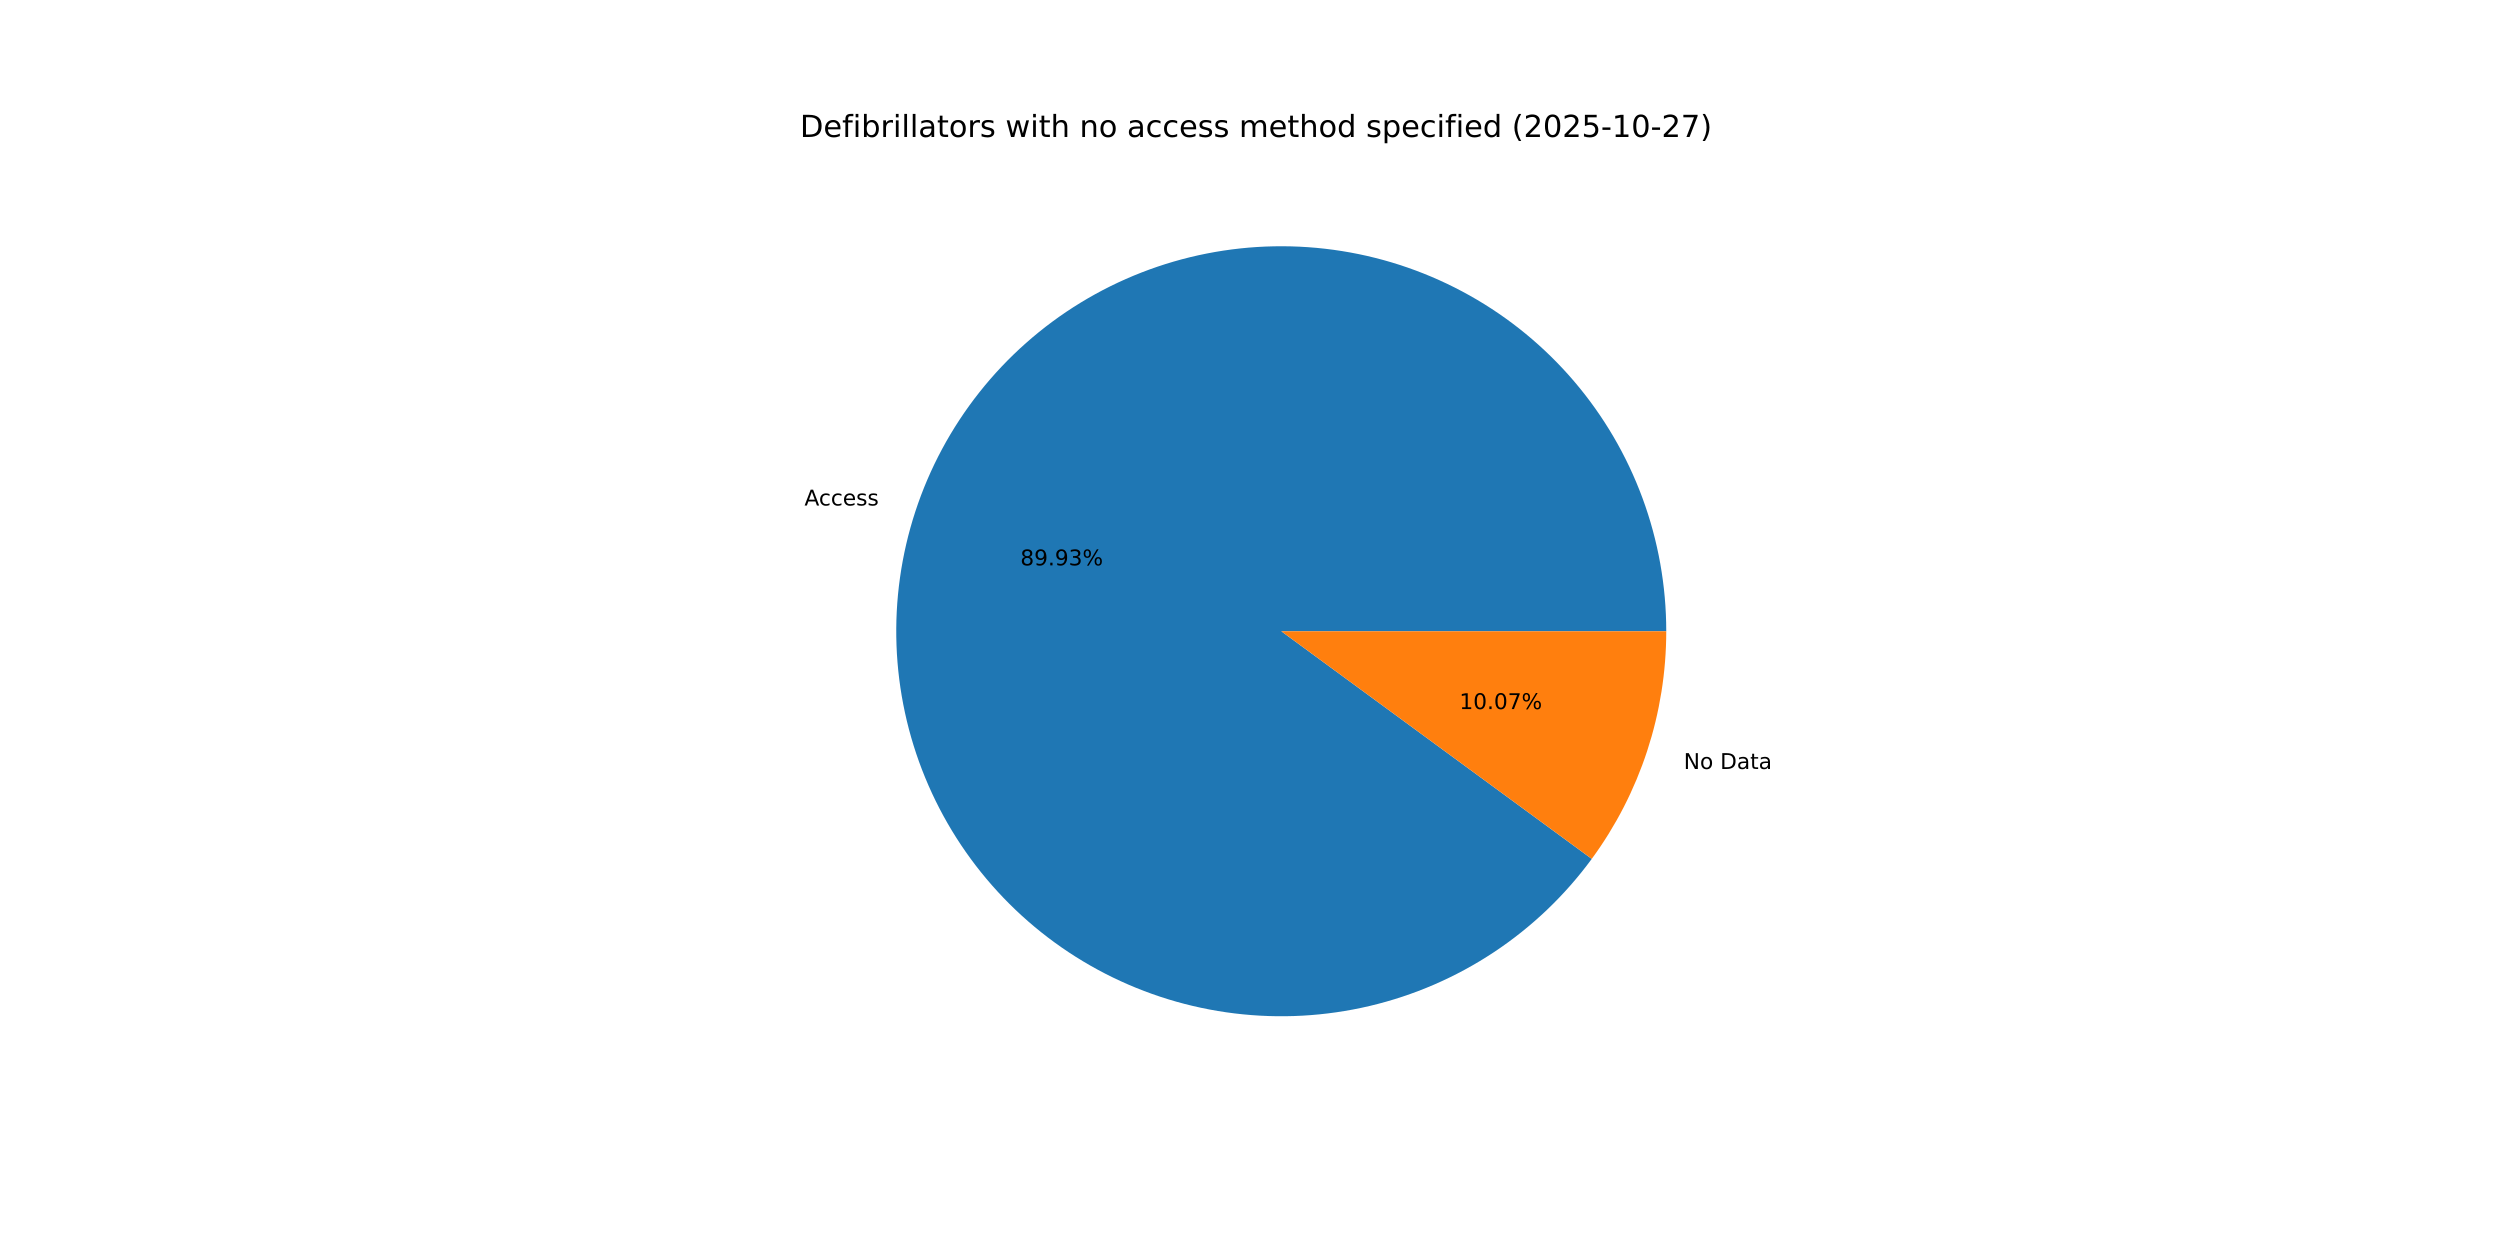
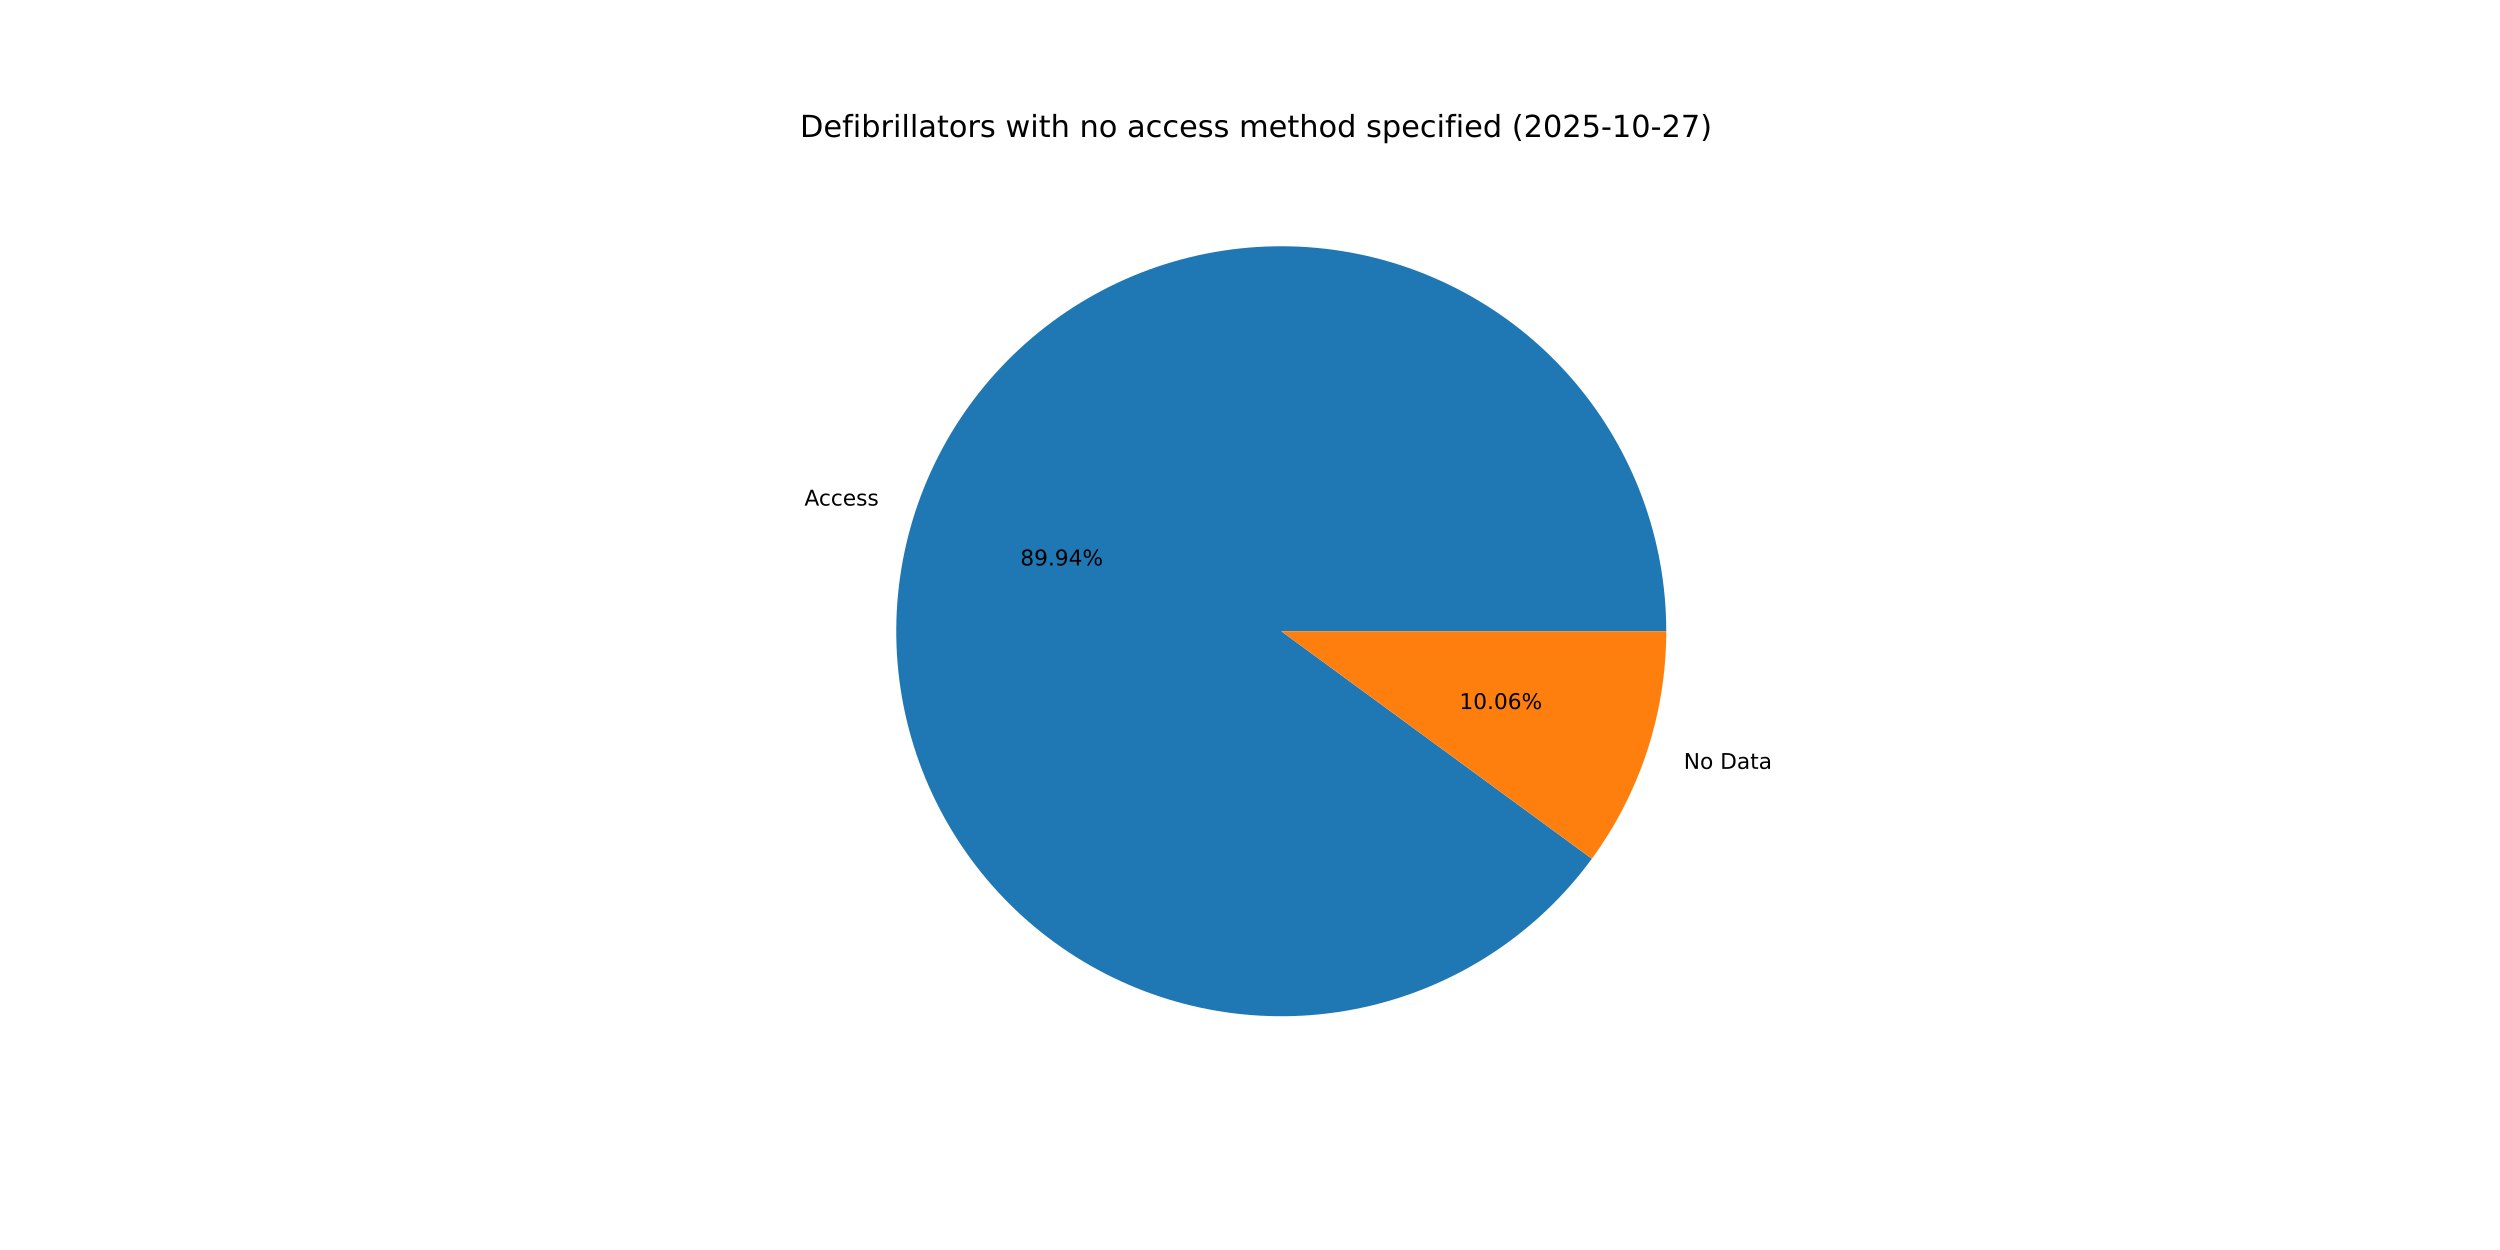
<svg xmlns="http://www.w3.org/2000/svg" xmlns:xlink="http://www.w3.org/1999/xlink" width="1152pt" height="576pt" viewBox="0 0 1152 576" version="1.1">
  <defs>
    <style type="text/css">*{stroke-linejoin: round; stroke-linecap: butt}</style>
  </defs>
  <g id="figure_1">
    <g id="patch_1">
      <path d="M 0 576  L 1152 576  L 1152 0  L 0 0  z " style="fill: #ffffff" />
    </g>
    <g id="axes_1">
      <g id="patch_2">
-         <path d="M 767.808 290.88  C 767.808 269.941 764.101 249.167 756.859 229.521  C 749.617 209.874 738.954 191.664 725.364 175.735  C 711.774 159.806 695.471 146.408 677.21 136.162  C 658.949 125.916 639.018 118.984 618.341 115.686  C 597.664 112.388 576.565 112.777 556.023 116.835  C 535.481 120.892 515.819 128.554 497.949 139.466  C 480.078 150.377 464.279 164.367 451.285 180.786  C 438.291 197.205 428.306 215.795 421.793 235.695  C 415.28 255.595 412.341 276.492 413.112 297.416  C 413.884 318.341 418.354 338.964 426.315 358.33  C 434.275 377.697 445.602 395.501 459.77 410.919  C 473.938 426.337 490.723 439.125 509.349 448.691  C 527.975 458.257 548.148 464.451 568.933 466.984  C 589.717 469.518 610.787 468.352 631.166 463.541  C 651.544 458.729 670.911 450.348 688.367 438.785  C 705.824 427.223 721.096 412.661 733.476 395.774  L 590.4 290.88  z " style="fill: #1f77b4" />
+         <path d="M 767.808 290.88  C 767.808 269.94 764.101 249.164 756.858 229.517  C 749.615 209.869 738.95 191.658 725.358 175.728  C 711.766 159.799 695.461 146.401 677.198 136.155  C 658.935 125.91 639.002 118.979 618.323 115.683  C 597.644 112.387 576.544 112.779 556.001 116.839  C 535.458 120.899 515.796 128.565 497.925 139.48  C 480.055 150.395 464.257 164.388 451.266 180.811  C 438.274 197.234 428.291 215.827 421.782 235.73  C 415.272 255.633 412.338 276.532 413.114 297.457  C 413.89 318.383 418.365 339.007 426.332 358.373  C 434.298 377.738 445.631 395.541 459.804 410.956  C 473.977 426.371 490.768 439.155 509.398 448.716  C 528.028 458.277 548.204 464.465 568.992 466.992  C 589.779 469.518 610.85 468.345 631.228 463.526  C 651.606 458.707 670.971 450.318 688.424 438.748  C 705.878 427.177 721.146 412.608 733.52 395.715  L 590.4 290.88  z " style="fill: #1f77b4" />
      </g>
      <g id="patch_3">
-         <path d="M 733.476 395.774  C 744.559 380.657 753.176 363.879 759.007 346.065  C 764.837 328.25 767.808 309.624 767.808 290.88  L 590.4 290.88  z " style="fill: #ff7f0e" />
+         <path d="M 733.52 395.715  C 744.589 380.604 753.195 363.834 759.018 346.03  C 764.841 328.226 767.808 309.612 767.808 290.88  L 590.4 290.88  z " style="fill: #ff7f0e" />
      </g>
      <g id="matplotlib.axis_1" />
      <g id="matplotlib.axis_2" />
      <g id="text_1">
-         <g transform="translate(370.6981 232.9363) scale(0.1 -0.1)">
+         <g transform="translate(370.6856 232.9745) scale(0.1 -0.1)">
          <defs>
            <path id="DejaVuSans-41" d="M 2188 4044  L 1331 1722  L 3047 1722  L 2188 4044  z M 1831 4666  L 2547 4666  L 4325 0  L 3669 0  L 3244 1197  L 1141 1197  L 716 0  L 50 0  L 1831 4666  z " transform="scale(0.015625)" />
            <path id="DejaVuSans-63" d="M 3122 3366  L 3122 2828  Q 2878 2963 2633 3030  Q 2388 3097 2138 3097  Q 1578 3097 1268 2742  Q 959 2388 959 1747  Q 959 1106 1268 751  Q 1578 397 2138 397  Q 2388 397 2633 464  Q 2878 531 3122 666  L 3122 134  Q 2881 22 2623 -34  Q 2366 -91 2075 -91  Q 1284 -91 818 406  Q 353 903 353 1747  Q 353 2603 823 3093  Q 1294 3584 2113 3584  Q 2378 3584 2631 3529  Q 2884 3475 3122 3366  z " transform="scale(0.015625)" />
            <path id="DejaVuSans-65" d="M 3597 1894  L 3597 1613  L 953 1613  Q 991 1019 1311 708  Q 1631 397 2203 397  Q 2534 397 2845 478  Q 3156 559 3463 722  L 3463 178  Q 3153 47 2828 -22  Q 2503 -91 2169 -91  Q 1331 -91 842 396  Q 353 884 353 1716  Q 353 2575 817 3079  Q 1281 3584 2069 3584  Q 2775 3584 3186 3129  Q 3597 2675 3597 1894  z M 3022 2063  Q 3016 2534 2758 2815  Q 2500 3097 2075 3097  Q 1594 3097 1305 2825  Q 1016 2553 972 2059  L 3022 2063  z " transform="scale(0.015625)" />
            <path id="DejaVuSans-73" d="M 2834 3397  L 2834 2853  Q 2591 2978 2328 3040  Q 2066 3103 1784 3103  Q 1356 3103 1142 2972  Q 928 2841 928 2578  Q 928 2378 1081 2264  Q 1234 2150 1697 2047  L 1894 2003  Q 2506 1872 2764 1633  Q 3022 1394 3022 966  Q 3022 478 2636 193  Q 2250 -91 1575 -91  Q 1294 -91 989 -36  Q 684 19 347 128  L 347 722  Q 666 556 975 473  Q 1284 391 1588 391  Q 1994 391 2212 530  Q 2431 669 2431 922  Q 2431 1156 2273 1281  Q 2116 1406 1581 1522  L 1381 1569  Q 847 1681 609 1914  Q 372 2147 372 2553  Q 372 3047 722 3315  Q 1072 3584 1716 3584  Q 2034 3584 2315 3537  Q 2597 3491 2834 3397  z " transform="scale(0.015625)" />
          </defs>
          <use xlink:href="#DejaVuSans-41" />
          <use xlink:href="#DejaVuSans-63" x="66.658" />
          <use xlink:href="#DejaVuSans-63" x="121.639" />
          <use xlink:href="#DejaVuSans-65" x="176.619" />
          <use xlink:href="#DejaVuSans-73" x="238.143" />
          <use xlink:href="#DejaVuSans-73" x="290.242" />
        </g>
      </g>
      <g id="text_2">
-         <g transform="translate(470.1711 260.5286) scale(0.1 -0.1)">
+         <g transform="translate(470.1643 260.5494) scale(0.1 -0.1)">
          <defs>
            <path id="DejaVuSans-38" d="M 2034 2216  Q 1584 2216 1326 1975  Q 1069 1734 1069 1313  Q 1069 891 1326 650  Q 1584 409 2034 409  Q 2484 409 2743 651  Q 3003 894 3003 1313  Q 3003 1734 2745 1975  Q 2488 2216 2034 2216  z M 1403 2484  Q 997 2584 770 2862  Q 544 3141 544 3541  Q 544 4100 942 4425  Q 1341 4750 2034 4750  Q 2731 4750 3128 4425  Q 3525 4100 3525 3541  Q 3525 3141 3298 2862  Q 3072 2584 2669 2484  Q 3125 2378 3379 2068  Q 3634 1759 3634 1313  Q 3634 634 3220 271  Q 2806 -91 2034 -91  Q 1263 -91 848 271  Q 434 634 434 1313  Q 434 1759 690 2068  Q 947 2378 1403 2484  z M 1172 3481  Q 1172 3119 1398 2916  Q 1625 2713 2034 2713  Q 2441 2713 2670 2916  Q 2900 3119 2900 3481  Q 2900 3844 2670 4047  Q 2441 4250 2034 4250  Q 1625 4250 1398 4047  Q 1172 3844 1172 3481  z " transform="scale(0.015625)" />
            <path id="DejaVuSans-39" d="M 703 97  L 703 672  Q 941 559 1184 500  Q 1428 441 1663 441  Q 2288 441 2617 861  Q 2947 1281 2994 2138  Q 2813 1869 2534 1725  Q 2256 1581 1919 1581  Q 1219 1581 811 2004  Q 403 2428 403 3163  Q 403 3881 828 4315  Q 1253 4750 1959 4750  Q 2769 4750 3195 4129  Q 3622 3509 3622 2328  Q 3622 1225 3098 567  Q 2575 -91 1691 -91  Q 1453 -91 1209 -44  Q 966 3 703 97  z M 1959 2075  Q 2384 2075 2632 2365  Q 2881 2656 2881 3163  Q 2881 3666 2632 3958  Q 2384 4250 1959 4250  Q 1534 4250 1286 3958  Q 1038 3666 1038 3163  Q 1038 2656 1286 2365  Q 1534 2075 1959 2075  z " transform="scale(0.015625)" />
            <path id="DejaVuSans-2e" d="M 684 794  L 1344 794  L 1344 0  L 684 0  L 684 794  z " transform="scale(0.015625)" />
-             <path id="DejaVuSans-33" d="M 2597 2516  Q 3050 2419 3304 2112  Q 3559 1806 3559 1356  Q 3559 666 3084 287  Q 2609 -91 1734 -91  Q 1441 -91 1130 -33  Q 819 25 488 141  L 488 750  Q 750 597 1062 519  Q 1375 441 1716 441  Q 2309 441 2620 675  Q 2931 909 2931 1356  Q 2931 1769 2642 2001  Q 2353 2234 1838 2234  L 1294 2234  L 1294 2753  L 1863 2753  Q 2328 2753 2575 2939  Q 2822 3125 2822 3475  Q 2822 3834 2567 4026  Q 2313 4219 1838 4219  Q 1578 4219 1281 4162  Q 984 4106 628 3988  L 628 4550  Q 988 4650 1302 4700  Q 1616 4750 1894 4750  Q 2613 4750 3031 4423  Q 3450 4097 3450 3541  Q 3450 3153 3228 2886  Q 3006 2619 2597 2516  z " transform="scale(0.015625)" />
+             <path id="DejaVuSans-34" d="M 2419 4116  L 825 1625  L 2419 1625  L 2419 4116  z M 2253 4666  L 3047 4666  L 3047 1625  L 3713 1625  L 3713 1100  L 3047 1100  L 3047 0  L 2419 0  L 2419 1100  L 313 1100  L 313 1709  L 2253 4666  z " transform="scale(0.015625)" />
            <path id="DejaVuSans-25" d="M 4653 2053  Q 4381 2053 4226 1822  Q 4072 1591 4072 1178  Q 4072 772 4226 539  Q 4381 306 4653 306  Q 4919 306 5073 539  Q 5228 772 5228 1178  Q 5228 1588 5073 1820  Q 4919 2053 4653 2053  z M 4653 2450  Q 5147 2450 5437 2106  Q 5728 1763 5728 1178  Q 5728 594 5436 251  Q 5144 -91 4653 -91  Q 4153 -91 3862 251  Q 3572 594 3572 1178  Q 3572 1766 3864 2108  Q 4156 2450 4653 2450  z M 1428 4353  Q 1159 4353 1004 4120  Q 850 3888 850 3481  Q 850 3069 1003 2837  Q 1156 2606 1428 2606  Q 1700 2606 1854 2837  Q 2009 3069 2009 3481  Q 2009 3884 1853 4118  Q 1697 4353 1428 4353  z M 4250 4750  L 4750 4750  L 1831 -91  L 1331 -91  L 4250 4750  z M 1428 4750  Q 1922 4750 2215 4408  Q 2509 4066 2509 3481  Q 2509 2891 2217 2550  Q 1925 2209 1428 2209  Q 931 2209 642 2551  Q 353 2894 353 3481  Q 353 4063 643 4406  Q 934 4750 1428 4750  z " transform="scale(0.015625)" />
          </defs>
          <use xlink:href="#DejaVuSans-38" />
          <use xlink:href="#DejaVuSans-39" x="63.623" />
          <use xlink:href="#DejaVuSans-2e" x="127.246" />
          <use xlink:href="#DejaVuSans-39" x="159.033" />
-           <use xlink:href="#DejaVuSans-33" x="222.656" />
+           <use xlink:href="#DejaVuSans-34" x="222.656" />
          <use xlink:href="#DejaVuSans-25" x="286.279" />
        </g>
      </g>
      <g id="text_3">
-         <g transform="translate(775.8675 354.3425) scale(0.1 -0.1)">
+         <g transform="translate(775.88 354.3043) scale(0.1 -0.1)">
          <defs>
            <path id="DejaVuSans-4e" d="M 628 4666  L 1478 4666  L 3547 763  L 3547 4666  L 4159 4666  L 4159 0  L 3309 0  L 1241 3903  L 1241 0  L 628 0  L 628 4666  z " transform="scale(0.015625)" />
            <path id="DejaVuSans-6f" d="M 1959 3097  Q 1497 3097 1228 2736  Q 959 2375 959 1747  Q 959 1119 1226 758  Q 1494 397 1959 397  Q 2419 397 2687 759  Q 2956 1122 2956 1747  Q 2956 2369 2687 2733  Q 2419 3097 1959 3097  z M 1959 3584  Q 2709 3584 3137 3096  Q 3566 2609 3566 1747  Q 3566 888 3137 398  Q 2709 -91 1959 -91  Q 1206 -91 779 398  Q 353 888 353 1747  Q 353 2609 779 3096  Q 1206 3584 1959 3584  z " transform="scale(0.015625)" />
            <path id="DejaVuSans-20" transform="scale(0.015625)" />
            <path id="DejaVuSans-44" d="M 1259 4147  L 1259 519  L 2022 519  Q 2988 519 3436 956  Q 3884 1394 3884 2338  Q 3884 3275 3436 3711  Q 2988 4147 2022 4147  L 1259 4147  z M 628 4666  L 1925 4666  Q 3281 4666 3915 4102  Q 4550 3538 4550 2338  Q 4550 1131 3912 565  Q 3275 0 1925 0  L 628 0  L 628 4666  z " transform="scale(0.015625)" />
            <path id="DejaVuSans-61" d="M 2194 1759  Q 1497 1759 1228 1600  Q 959 1441 959 1056  Q 959 750 1161 570  Q 1363 391 1709 391  Q 2188 391 2477 730  Q 2766 1069 2766 1631  L 2766 1759  L 2194 1759  z M 3341 1997  L 3341 0  L 2766 0  L 2766 531  Q 2569 213 2275 61  Q 1981 -91 1556 -91  Q 1019 -91 701 211  Q 384 513 384 1019  Q 384 1609 779 1909  Q 1175 2209 1959 2209  L 2766 2209  L 2766 2266  Q 2766 2663 2505 2880  Q 2244 3097 1772 3097  Q 1472 3097 1187 3025  Q 903 2953 641 2809  L 641 3341  Q 956 3463 1253 3523  Q 1550 3584 1831 3584  Q 2591 3584 2966 3190  Q 3341 2797 3341 1997  z " transform="scale(0.015625)" />
            <path id="DejaVuSans-74" d="M 1172 4494  L 1172 3500  L 2356 3500  L 2356 3053  L 1172 3053  L 1172 1153  Q 1172 725 1289 603  Q 1406 481 1766 481  L 2356 481  L 2356 0  L 1766 0  Q 1100 0 847 248  Q 594 497 594 1153  L 594 3053  L 172 3053  L 172 3500  L 594 3500  L 594 4494  L 1172 4494  z " transform="scale(0.015625)" />
          </defs>
          <use xlink:href="#DejaVuSans-4e" />
          <use xlink:href="#DejaVuSans-6f" x="74.805" />
          <use xlink:href="#DejaVuSans-20" x="135.986" />
          <use xlink:href="#DejaVuSans-44" x="167.773" />
          <use xlink:href="#DejaVuSans-61" x="244.775" />
          <use xlink:href="#DejaVuSans-74" x="306.055" />
          <use xlink:href="#DejaVuSans-61" x="345.264" />
        </g>
      </g>
      <g id="text_4">
-         <g transform="translate(672.4992 326.7502) scale(0.1 -0.1)">
+         <g transform="translate(672.5061 326.7293) scale(0.1 -0.1)">
          <defs>
            <path id="DejaVuSans-31" d="M 794 531  L 1825 531  L 1825 4091  L 703 3866  L 703 4441  L 1819 4666  L 2450 4666  L 2450 531  L 3481 531  L 3481 0  L 794 0  L 794 531  z " transform="scale(0.015625)" />
            <path id="DejaVuSans-30" d="M 2034 4250  Q 1547 4250 1301 3770  Q 1056 3291 1056 2328  Q 1056 1369 1301 889  Q 1547 409 2034 409  Q 2525 409 2770 889  Q 3016 1369 3016 2328  Q 3016 3291 2770 3770  Q 2525 4250 2034 4250  z M 2034 4750  Q 2819 4750 3233 4129  Q 3647 3509 3647 2328  Q 3647 1150 3233 529  Q 2819 -91 2034 -91  Q 1250 -91 836 529  Q 422 1150 422 2328  Q 422 3509 836 4129  Q 1250 4750 2034 4750  z " transform="scale(0.015625)" />
-             <path id="DejaVuSans-37" d="M 525 4666  L 3525 4666  L 3525 4397  L 1831 0  L 1172 0  L 2766 4134  L 525 4134  L 525 4666  z " transform="scale(0.015625)" />
+             <path id="DejaVuSans-36" d="M 2113 2584  Q 1688 2584 1439 2293  Q 1191 2003 1191 1497  Q 1191 994 1439 701  Q 1688 409 2113 409  Q 2538 409 2786 701  Q 3034 994 3034 1497  Q 3034 2003 2786 2293  Q 2538 2584 2113 2584  z M 3366 4563  L 3366 3988  Q 3128 4100 2886 4159  Q 2644 4219 2406 4219  Q 1781 4219 1451 3797  Q 1122 3375 1075 2522  Q 1259 2794 1537 2939  Q 1816 3084 2150 3084  Q 2853 3084 3261 2657  Q 3669 2231 3669 1497  Q 3669 778 3244 343  Q 2819 -91 2113 -91  Q 1303 -91 875 529  Q 447 1150 447 2328  Q 447 3434 972 4092  Q 1497 4750 2381 4750  Q 2619 4750 2861 4703  Q 3103 4656 3366 4563  z " transform="scale(0.015625)" />
          </defs>
          <use xlink:href="#DejaVuSans-31" />
          <use xlink:href="#DejaVuSans-30" x="63.623" />
          <use xlink:href="#DejaVuSans-2e" x="127.246" />
          <use xlink:href="#DejaVuSans-30" x="159.033" />
-           <use xlink:href="#DejaVuSans-37" x="222.656" />
+           <use xlink:href="#DejaVuSans-36" x="222.656" />
          <use xlink:href="#DejaVuSans-25" x="286.279" />
        </g>
      </g>
      <g id="text_5">
        <g transform="translate(368.64 63.12) scale(0.14 -0.14)">
          <defs>
            <path id="DejaVuSans-66" d="M 2375 4863  L 2375 4384  L 1825 4384  Q 1516 4384 1395 4259  Q 1275 4134 1275 3809  L 1275 3500  L 2222 3500  L 2222 3053  L 1275 3053  L 1275 0  L 697 0  L 697 3053  L 147 3053  L 147 3500  L 697 3500  L 697 3744  Q 697 4328 969 4595  Q 1241 4863 1831 4863  L 2375 4863  z " transform="scale(0.015625)" />
            <path id="DejaVuSans-69" d="M 603 3500  L 1178 3500  L 1178 0  L 603 0  L 603 3500  z M 603 4863  L 1178 4863  L 1178 4134  L 603 4134  L 603 4863  z " transform="scale(0.015625)" />
            <path id="DejaVuSans-62" d="M 3116 1747  Q 3116 2381 2855 2742  Q 2594 3103 2138 3103  Q 1681 3103 1420 2742  Q 1159 2381 1159 1747  Q 1159 1113 1420 752  Q 1681 391 2138 391  Q 2594 391 2855 752  Q 3116 1113 3116 1747  z M 1159 2969  Q 1341 3281 1617 3432  Q 1894 3584 2278 3584  Q 2916 3584 3314 3078  Q 3713 2572 3713 1747  Q 3713 922 3314 415  Q 2916 -91 2278 -91  Q 1894 -91 1617 61  Q 1341 213 1159 525  L 1159 0  L 581 0  L 581 4863  L 1159 4863  L 1159 2969  z " transform="scale(0.015625)" />
            <path id="DejaVuSans-72" d="M 2631 2963  Q 2534 3019 2420 3045  Q 2306 3072 2169 3072  Q 1681 3072 1420 2755  Q 1159 2438 1159 1844  L 1159 0  L 581 0  L 581 3500  L 1159 3500  L 1159 2956  Q 1341 3275 1631 3429  Q 1922 3584 2338 3584  Q 2397 3584 2469 3576  Q 2541 3569 2628 3553  L 2631 2963  z " transform="scale(0.015625)" />
            <path id="DejaVuSans-6c" d="M 603 4863  L 1178 4863  L 1178 0  L 603 0  L 603 4863  z " transform="scale(0.015625)" />
            <path id="DejaVuSans-77" d="M 269 3500  L 844 3500  L 1563 769  L 2278 3500  L 2956 3500  L 3675 769  L 4391 3500  L 4966 3500  L 4050 0  L 3372 0  L 2619 2869  L 1863 0  L 1184 0  L 269 3500  z " transform="scale(0.015625)" />
            <path id="DejaVuSans-68" d="M 3513 2113  L 3513 0  L 2938 0  L 2938 2094  Q 2938 2591 2744 2837  Q 2550 3084 2163 3084  Q 1697 3084 1428 2787  Q 1159 2491 1159 1978  L 1159 0  L 581 0  L 581 4863  L 1159 4863  L 1159 2956  Q 1366 3272 1645 3428  Q 1925 3584 2291 3584  Q 2894 3584 3203 3211  Q 3513 2838 3513 2113  z " transform="scale(0.015625)" />
            <path id="DejaVuSans-6e" d="M 3513 2113  L 3513 0  L 2938 0  L 2938 2094  Q 2938 2591 2744 2837  Q 2550 3084 2163 3084  Q 1697 3084 1428 2787  Q 1159 2491 1159 1978  L 1159 0  L 581 0  L 581 3500  L 1159 3500  L 1159 2956  Q 1366 3272 1645 3428  Q 1925 3584 2291 3584  Q 2894 3584 3203 3211  Q 3513 2838 3513 2113  z " transform="scale(0.015625)" />
            <path id="DejaVuSans-6d" d="M 3328 2828  Q 3544 3216 3844 3400  Q 4144 3584 4550 3584  Q 5097 3584 5394 3201  Q 5691 2819 5691 2113  L 5691 0  L 5113 0  L 5113 2094  Q 5113 2597 4934 2840  Q 4756 3084 4391 3084  Q 3944 3084 3684 2787  Q 3425 2491 3425 1978  L 3425 0  L 2847 0  L 2847 2094  Q 2847 2600 2669 2842  Q 2491 3084 2119 3084  Q 1678 3084 1418 2786  Q 1159 2488 1159 1978  L 1159 0  L 581 0  L 581 3500  L 1159 3500  L 1159 2956  Q 1356 3278 1631 3431  Q 1906 3584 2284 3584  Q 2666 3584 2933 3390  Q 3200 3197 3328 2828  z " transform="scale(0.015625)" />
            <path id="DejaVuSans-64" d="M 2906 2969  L 2906 4863  L 3481 4863  L 3481 0  L 2906 0  L 2906 525  Q 2725 213 2448 61  Q 2172 -91 1784 -91  Q 1150 -91 751 415  Q 353 922 353 1747  Q 353 2572 751 3078  Q 1150 3584 1784 3584  Q 2172 3584 2448 3432  Q 2725 3281 2906 2969  z M 947 1747  Q 947 1113 1208 752  Q 1469 391 1925 391  Q 2381 391 2643 752  Q 2906 1113 2906 1747  Q 2906 2381 2643 2742  Q 2381 3103 1925 3103  Q 1469 3103 1208 2742  Q 947 2381 947 1747  z " transform="scale(0.015625)" />
            <path id="DejaVuSans-70" d="M 1159 525  L 1159 -1331  L 581 -1331  L 581 3500  L 1159 3500  L 1159 2969  Q 1341 3281 1617 3432  Q 1894 3584 2278 3584  Q 2916 3584 3314 3078  Q 3713 2572 3713 1747  Q 3713 922 3314 415  Q 2916 -91 2278 -91  Q 1894 -91 1617 61  Q 1341 213 1159 525  z M 3116 1747  Q 3116 2381 2855 2742  Q 2594 3103 2138 3103  Q 1681 3103 1420 2742  Q 1159 2381 1159 1747  Q 1159 1113 1420 752  Q 1681 391 2138 391  Q 2594 391 2855 752  Q 3116 1113 3116 1747  z " transform="scale(0.015625)" />
            <path id="DejaVuSans-28" d="M 1984 4856  Q 1566 4138 1362 3434  Q 1159 2731 1159 2009  Q 1159 1288 1364 580  Q 1569 -128 1984 -844  L 1484 -844  Q 1016 -109 783 600  Q 550 1309 550 2009  Q 550 2706 781 3412  Q 1013 4119 1484 4856  L 1984 4856  z " transform="scale(0.015625)" />
            <path id="DejaVuSans-32" d="M 1228 531  L 3431 531  L 3431 0  L 469 0  L 469 531  Q 828 903 1448 1529  Q 2069 2156 2228 2338  Q 2531 2678 2651 2914  Q 2772 3150 2772 3378  Q 2772 3750 2511 3984  Q 2250 4219 1831 4219  Q 1534 4219 1204 4116  Q 875 4013 500 3803  L 500 4441  Q 881 4594 1212 4672  Q 1544 4750 1819 4750  Q 2544 4750 2975 4387  Q 3406 4025 3406 3419  Q 3406 3131 3298 2873  Q 3191 2616 2906 2266  Q 2828 2175 2409 1742  Q 1991 1309 1228 531  z " transform="scale(0.015625)" />
            <path id="DejaVuSans-35" d="M 691 4666  L 3169 4666  L 3169 4134  L 1269 4134  L 1269 2991  Q 1406 3038 1543 3061  Q 1681 3084 1819 3084  Q 2600 3084 3056 2656  Q 3513 2228 3513 1497  Q 3513 744 3044 326  Q 2575 -91 1722 -91  Q 1428 -91 1123 -41  Q 819 9 494 109  L 494 744  Q 775 591 1075 516  Q 1375 441 1709 441  Q 2250 441 2565 725  Q 2881 1009 2881 1497  Q 2881 1984 2565 2268  Q 2250 2553 1709 2553  Q 1456 2553 1204 2497  Q 953 2441 691 2322  L 691 4666  z " transform="scale(0.015625)" />
            <path id="DejaVuSans-2d" d="M 313 2009  L 1997 2009  L 1997 1497  L 313 1497  L 313 2009  z " transform="scale(0.015625)" />
+             <path id="DejaVuSans-37" d="M 525 4666  L 3525 4666  L 3525 4397  L 1831 0  L 1172 0  L 2766 4134  L 525 4134  L 525 4666  z " transform="scale(0.015625)" />
            <path id="DejaVuSans-29" d="M 513 4856  L 1013 4856  Q 1481 4119 1714 3412  Q 1947 2706 1947 2009  Q 1947 1309 1714 600  Q 1481 -109 1013 -844  L 513 -844  Q 928 -128 1133 580  Q 1338 1288 1338 2009  Q 1338 2731 1133 3434  Q 928 4138 513 4856  z " transform="scale(0.015625)" />
          </defs>
          <use xlink:href="#DejaVuSans-44" />
          <use xlink:href="#DejaVuSans-65" x="77.002" />
          <use xlink:href="#DejaVuSans-66" x="138.525" />
          <use xlink:href="#DejaVuSans-69" x="173.73" />
          <use xlink:href="#DejaVuSans-62" x="201.514" />
          <use xlink:href="#DejaVuSans-72" x="264.99" />
          <use xlink:href="#DejaVuSans-69" x="306.104" />
          <use xlink:href="#DejaVuSans-6c" x="333.887" />
          <use xlink:href="#DejaVuSans-6c" x="361.67" />
          <use xlink:href="#DejaVuSans-61" x="389.453" />
          <use xlink:href="#DejaVuSans-74" x="450.732" />
          <use xlink:href="#DejaVuSans-6f" x="489.941" />
          <use xlink:href="#DejaVuSans-72" x="551.123" />
          <use xlink:href="#DejaVuSans-73" x="592.236" />
          <use xlink:href="#DejaVuSans-20" x="644.336" />
          <use xlink:href="#DejaVuSans-77" x="676.123" />
          <use xlink:href="#DejaVuSans-69" x="757.91" />
          <use xlink:href="#DejaVuSans-74" x="785.693" />
          <use xlink:href="#DejaVuSans-68" x="824.902" />
          <use xlink:href="#DejaVuSans-20" x="888.281" />
          <use xlink:href="#DejaVuSans-6e" x="920.068" />
          <use xlink:href="#DejaVuSans-6f" x="983.447" />
          <use xlink:href="#DejaVuSans-20" x="1044.629" />
          <use xlink:href="#DejaVuSans-61" x="1076.416" />
          <use xlink:href="#DejaVuSans-63" x="1137.695" />
          <use xlink:href="#DejaVuSans-63" x="1192.676" />
          <use xlink:href="#DejaVuSans-65" x="1247.656" />
          <use xlink:href="#DejaVuSans-73" x="1309.18" />
          <use xlink:href="#DejaVuSans-73" x="1361.279" />
          <use xlink:href="#DejaVuSans-20" x="1413.379" />
          <use xlink:href="#DejaVuSans-6d" x="1445.166" />
          <use xlink:href="#DejaVuSans-65" x="1542.578" />
          <use xlink:href="#DejaVuSans-74" x="1604.102" />
          <use xlink:href="#DejaVuSans-68" x="1643.311" />
          <use xlink:href="#DejaVuSans-6f" x="1706.689" />
          <use xlink:href="#DejaVuSans-64" x="1767.871" />
          <use xlink:href="#DejaVuSans-20" x="1831.348" />
          <use xlink:href="#DejaVuSans-73" x="1863.135" />
          <use xlink:href="#DejaVuSans-70" x="1915.234" />
          <use xlink:href="#DejaVuSans-65" x="1978.711" />
          <use xlink:href="#DejaVuSans-63" x="2040.234" />
          <use xlink:href="#DejaVuSans-69" x="2095.215" />
          <use xlink:href="#DejaVuSans-66" x="2122.998" />
          <use xlink:href="#DejaVuSans-69" x="2158.203" />
          <use xlink:href="#DejaVuSans-65" x="2185.986" />
          <use xlink:href="#DejaVuSans-64" x="2247.51" />
          <use xlink:href="#DejaVuSans-20" x="2310.986" />
          <use xlink:href="#DejaVuSans-28" x="2342.773" />
          <use xlink:href="#DejaVuSans-32" x="2381.787" />
          <use xlink:href="#DejaVuSans-30" x="2445.41" />
          <use xlink:href="#DejaVuSans-32" x="2509.033" />
          <use xlink:href="#DejaVuSans-35" x="2572.656" />
          <use xlink:href="#DejaVuSans-2d" x="2636.279" />
          <use xlink:href="#DejaVuSans-31" x="2672.363" />
          <use xlink:href="#DejaVuSans-30" x="2735.986" />
          <use xlink:href="#DejaVuSans-2d" x="2799.609" />
          <use xlink:href="#DejaVuSans-32" x="2835.693" />
          <use xlink:href="#DejaVuSans-37" x="2899.316" />
          <use xlink:href="#DejaVuSans-29" x="2962.939" />
        </g>
      </g>
    </g>
  </g>
</svg>
